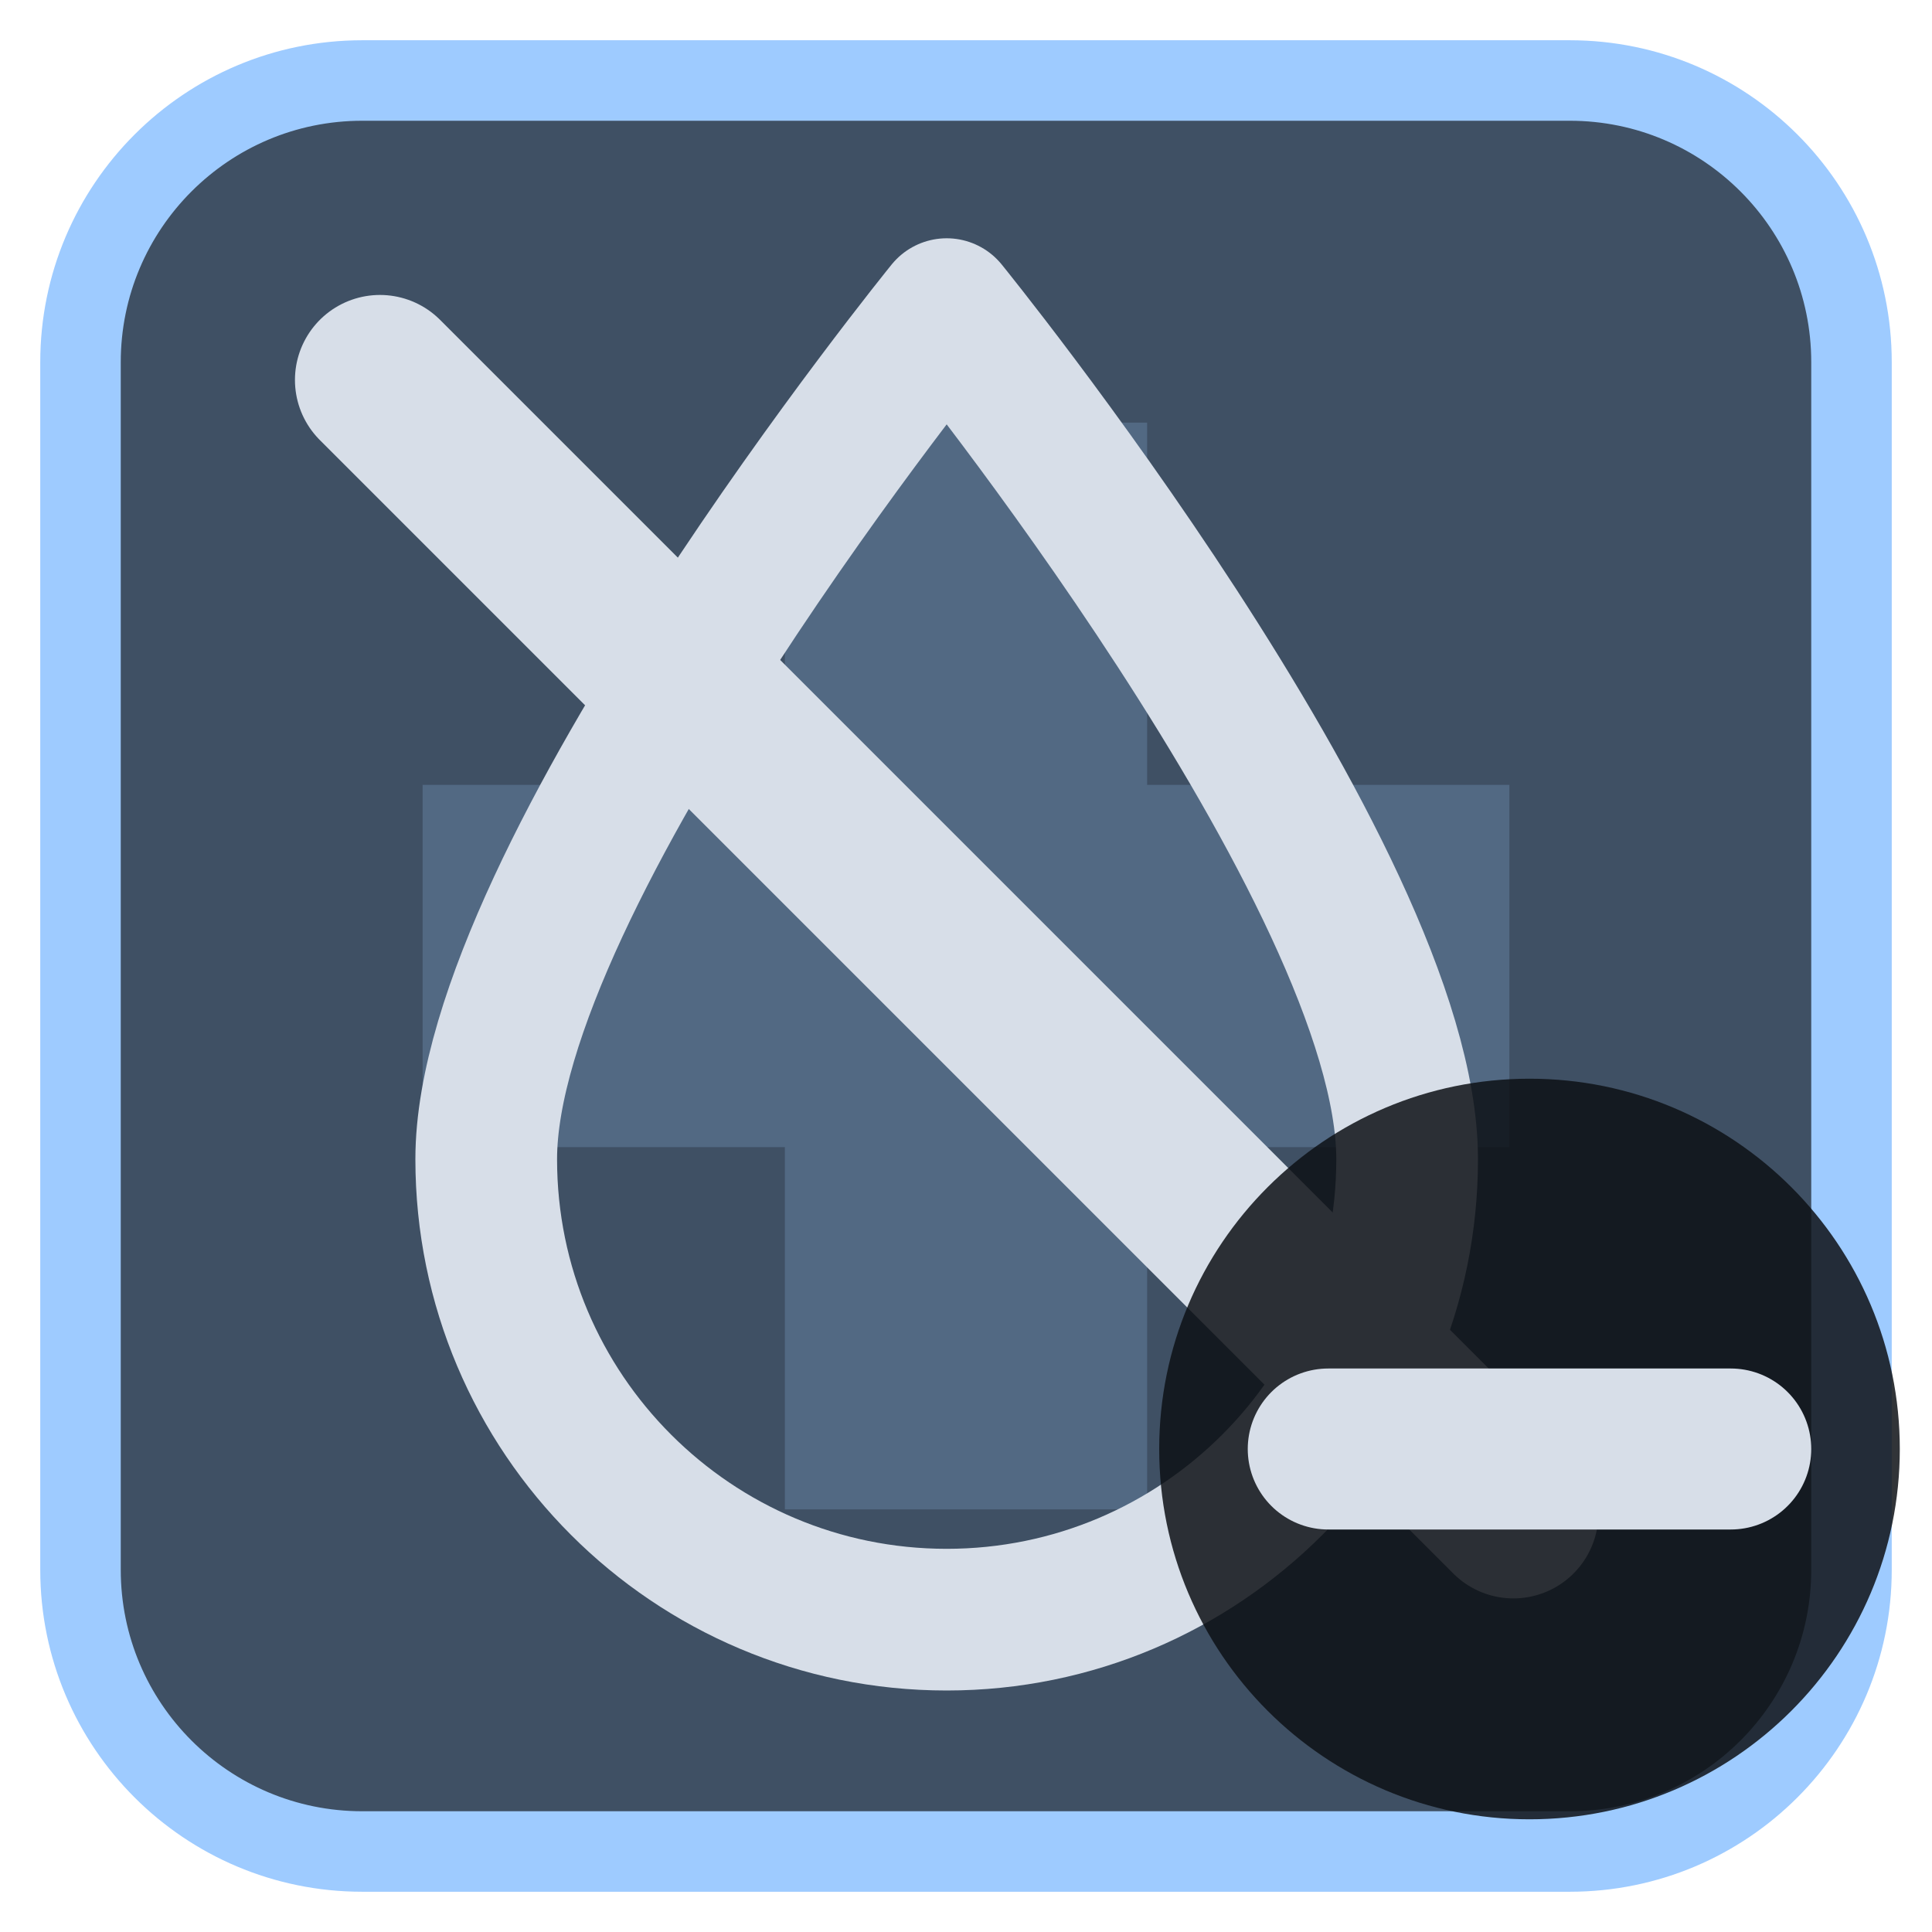
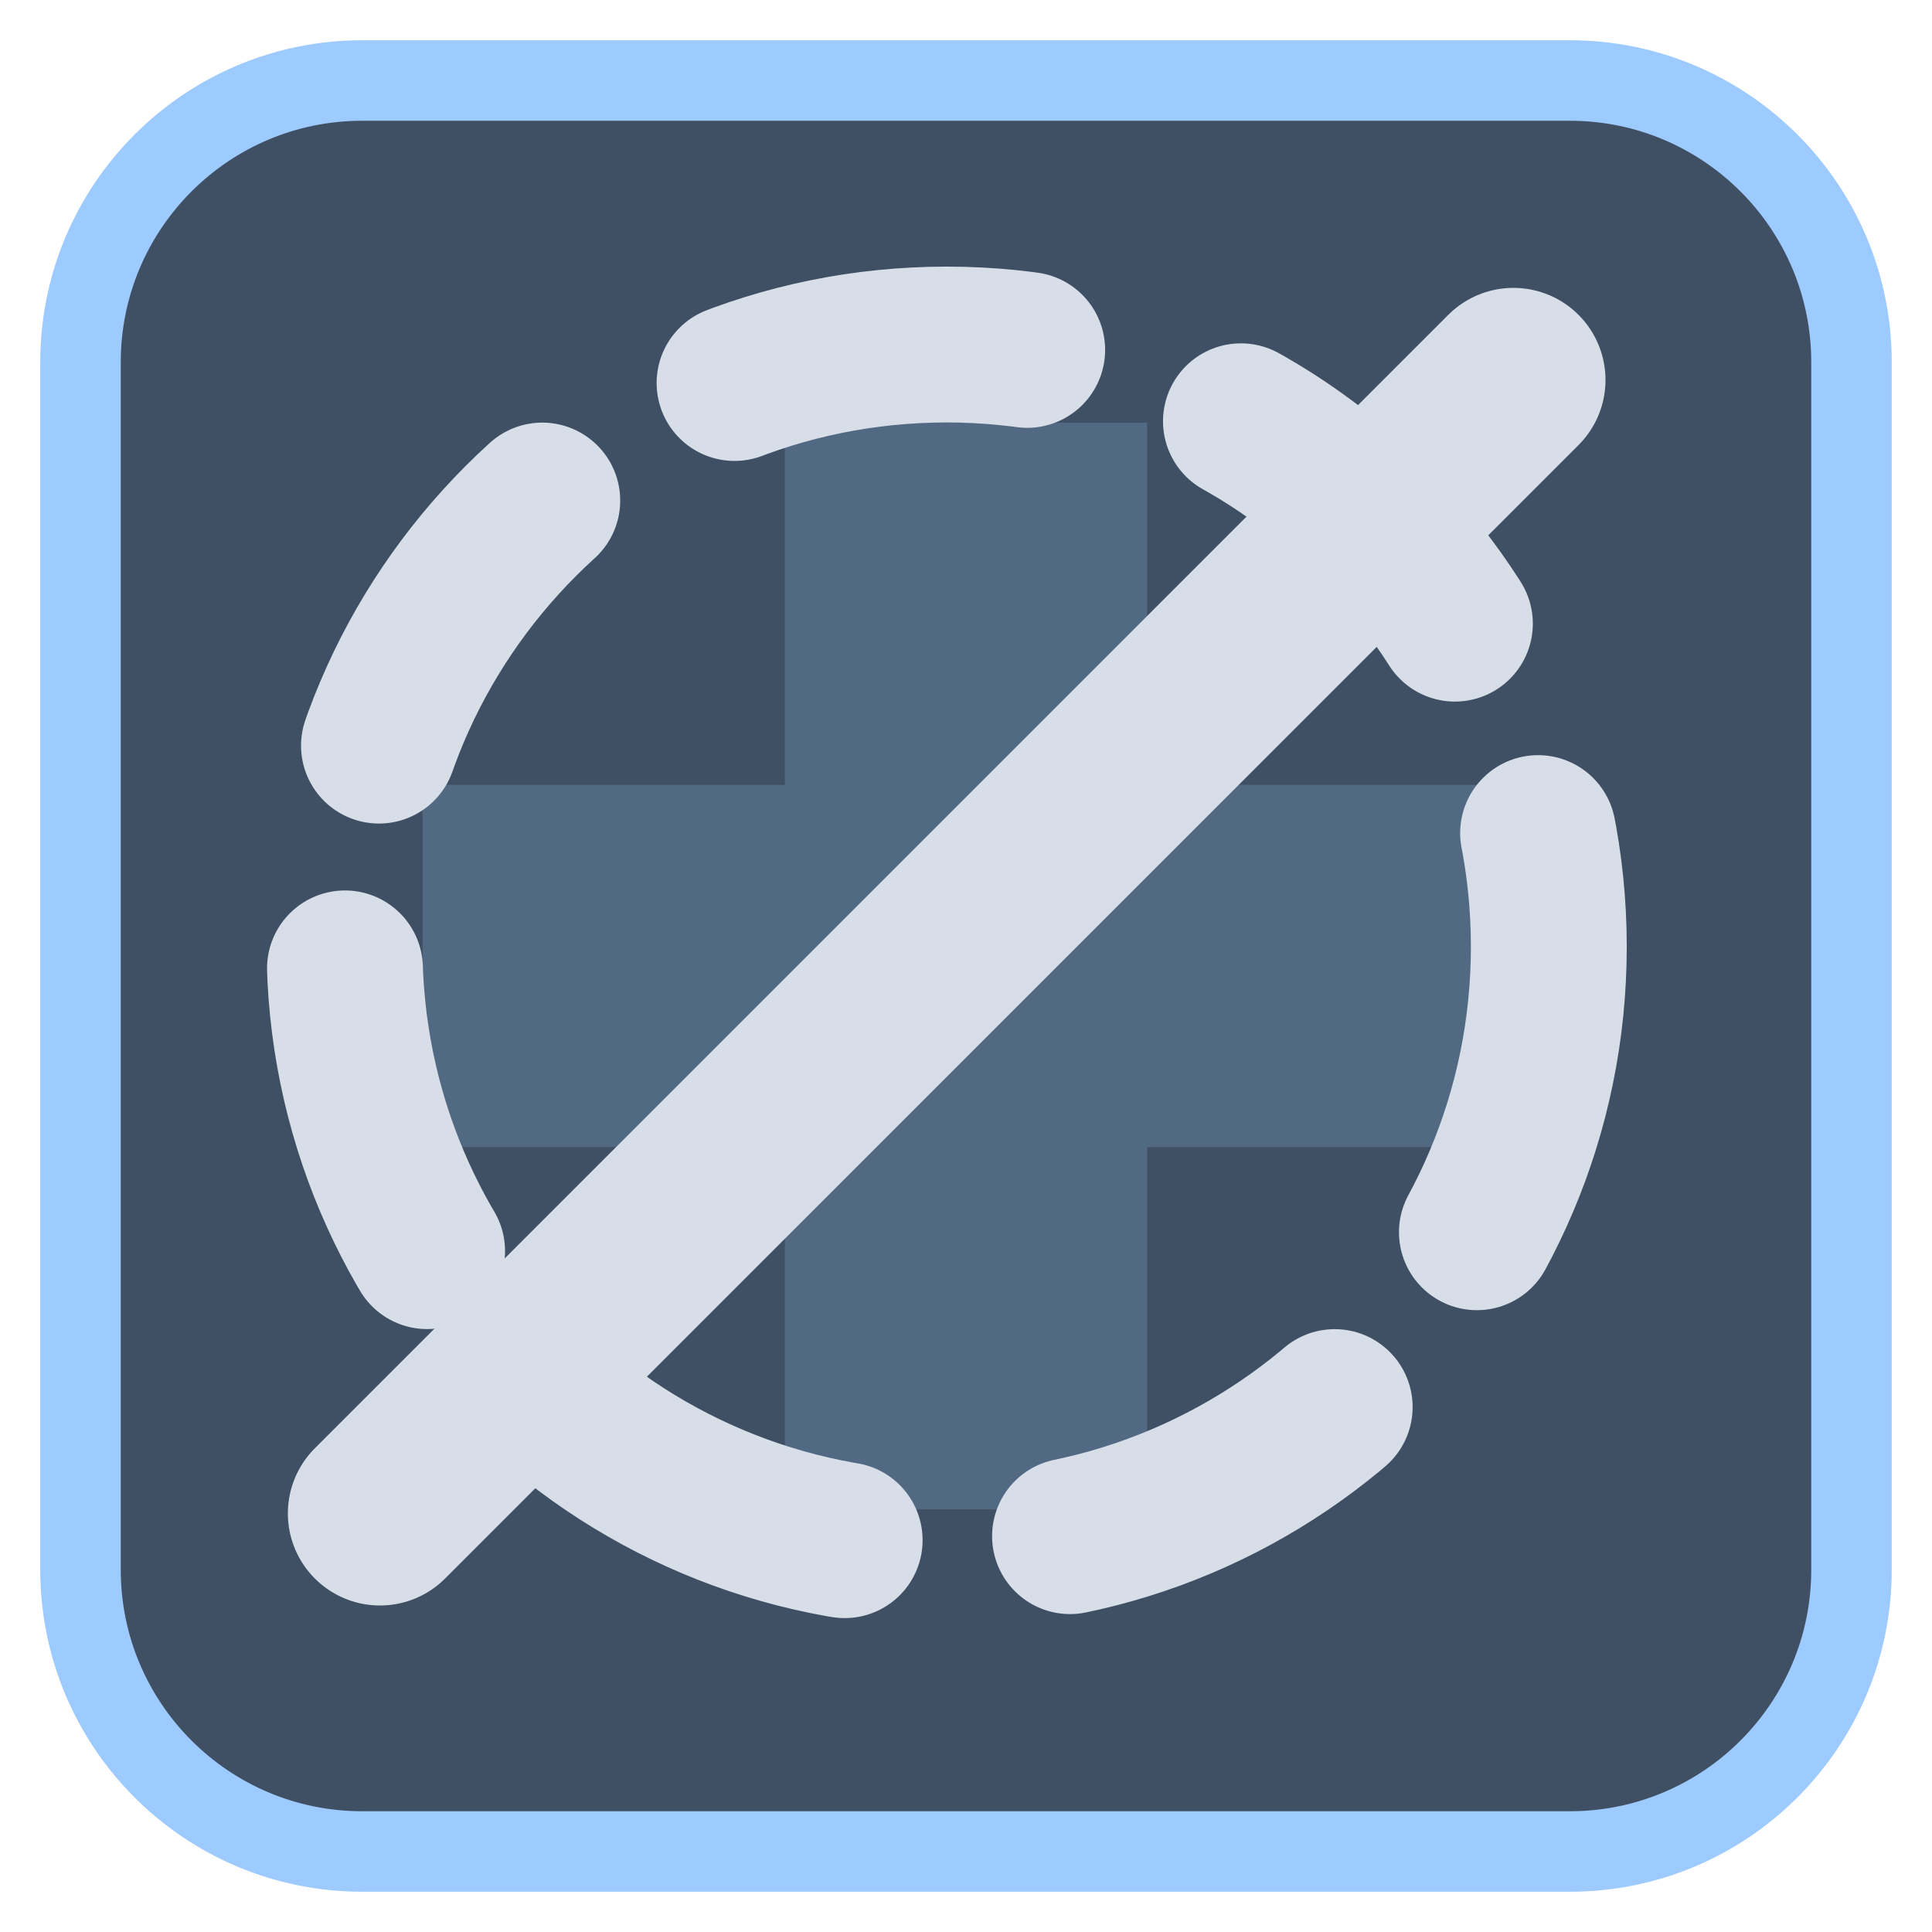
<svg xmlns="http://www.w3.org/2000/svg" viewBox="0 0 24 24" width="24" height="24">
  <rect x="1" y="1" width="22" height="22" rx="3.5" fill="#3f5064" stroke="#9ecbff" stroke-width="1" />
  <g opacity="0.2" transform="translate(3,3) scale(0.75)">
    <path d="M9 3h6v6h6v6h-6v6H9v-6H3V9h6z" fill="#9ecbff" />
  </g>
  <g transform="translate(1.2,1.2) scale(0.88)">
-     <path d="M12 3C12 3 5.5 11 5.5 15A6.5 6.5 0 0 0 18.5 15C18.5 11 12 3 12 3Z" fill="none" stroke="#d7dee8" stroke-width="2" stroke-linecap="round" stroke-linejoin="round" />
-     <path d="M4 4L20 20" fill="none" stroke="#d7dee8" stroke-width="2.4" stroke-linecap="round" stroke-linejoin="round" />
+     <circle cx="12" cy="12" r="8.5" fill="none" stroke="#d7dee8" stroke-width="2.2" stroke-linecap="round" stroke-linejoin="round" stroke-dasharray="4.2 3.2" />
+     <path d="M20 4L4 20" fill="none" stroke="#d7dee8" stroke-width="2.6" stroke-linecap="round" stroke-linejoin="round" />
  </g>
-   <circle cx="19" cy="18" r="4.6" fill="#0e1116" fill-opacity="0.85" />
-   <path d="M16.5 18H21.5" fill="none" stroke="#d7dee8" stroke-width="2" stroke-linecap="round" stroke-linejoin="round" />
</svg>
